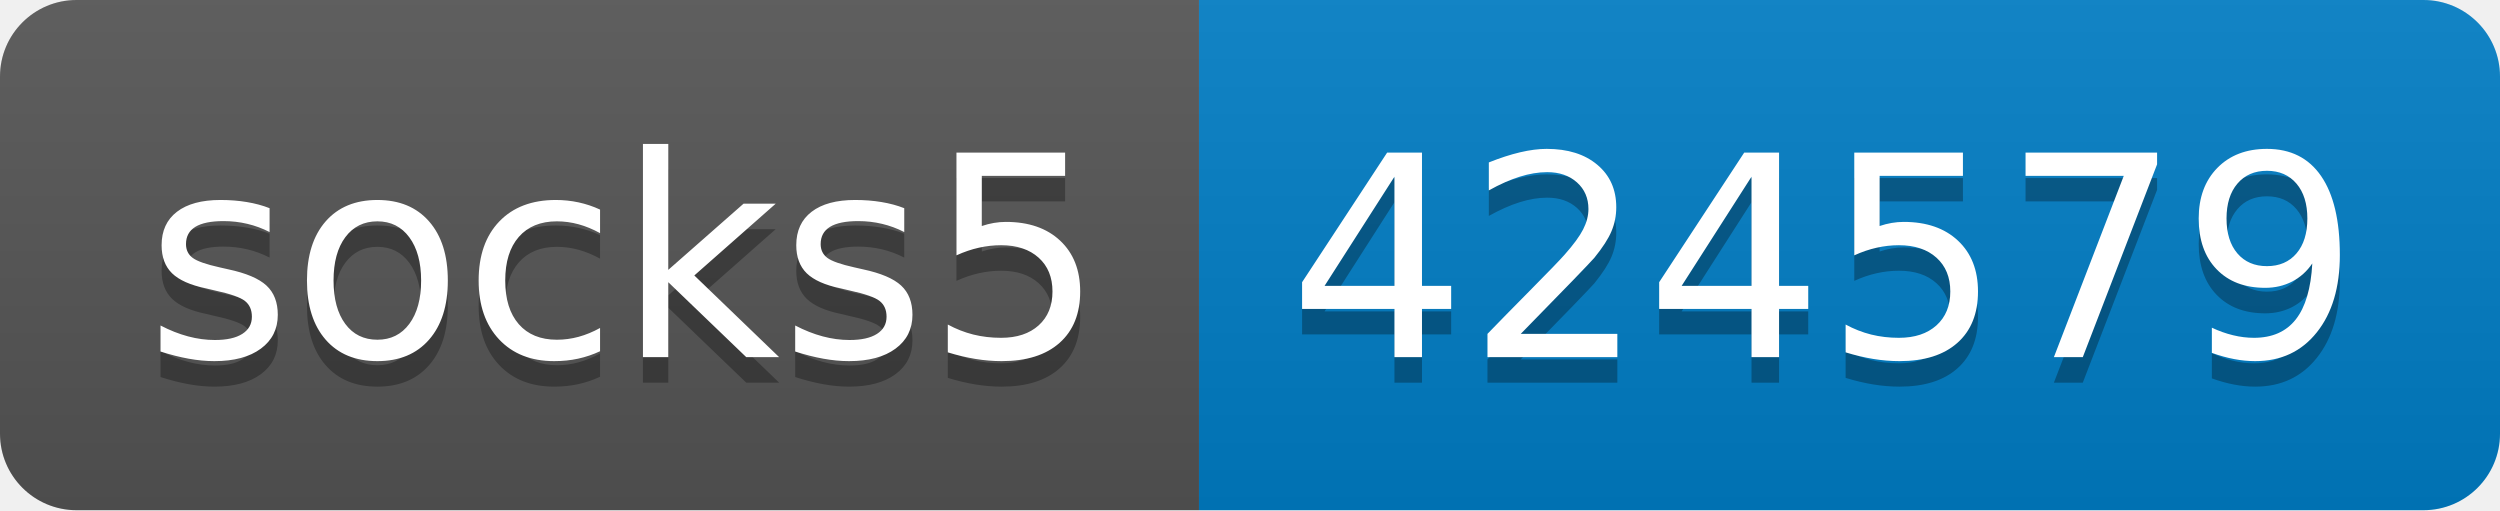
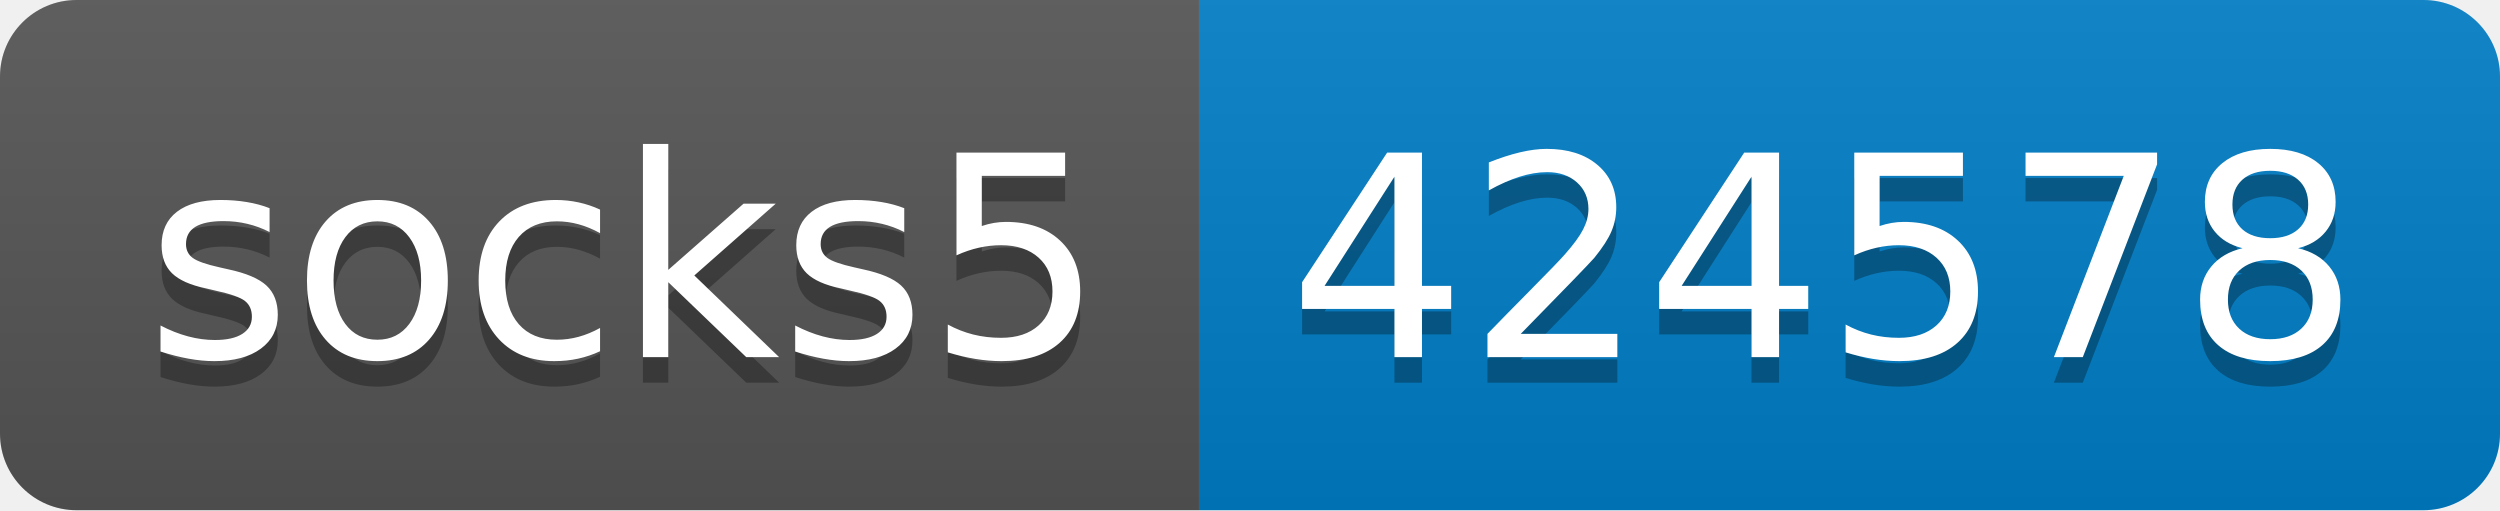
- <svg xmlns="http://www.w3.org/2000/svg" width="98" height="20" role="img" aria-label="socks5: 424579">
+ <svg xmlns="http://www.w3.org/2000/svg" width="98" height="20" role="img" aria-label="socks5: 424578">
  <linearGradient id="s" x2="0" y2="100%">
    <stop offset="0" stop-color="#bbb" stop-opacity=".1" />
    <stop offset="1" stop-opacity=".1" />
  </linearGradient>
  <clipPath id="r">
    <rect width="98" height="20" rx="3" fill="#fff" />
  </clipPath>
  <g clip-path="url(#r)">
    <rect width="47" height="20" fill="#555" />
    <rect x="47" width="51" height="20" fill="#007ec6" />
    <rect width="98" height="20" fill="url(#s)" />
  </g>
  <g fill="#fff" text-anchor="middle" font-family="Verdana,Geneva,DejaVu Sans,sans-serif" text-rendering="geometricPrecision" font-size="110">
    <text aria-hidden="true" x="245" y="150" fill="#010101" fill-opacity=".3" transform="scale(.1)" textLength="370">socks5</text>
    <text x="245" y="140" transform="scale(.1)" fill="#fff" textLength="370">socks5</text>
-     <text aria-hidden="true" x="715" y="150" fill="#010101" fill-opacity=".3" transform="scale(.1)" textLength="410">424579</text>
-     <text x="715" y="140" transform="scale(.1)" fill="#fff" textLength="410">424579</text>
+     <text aria-hidden="true" x="715" y="150" fill="#010101" fill-opacity=".3" transform="scale(.1)" textLength="410">424578</text>
+     <text x="715" y="140" transform="scale(.1)" fill="#fff" textLength="410">424578</text>
  </g>
</svg>
